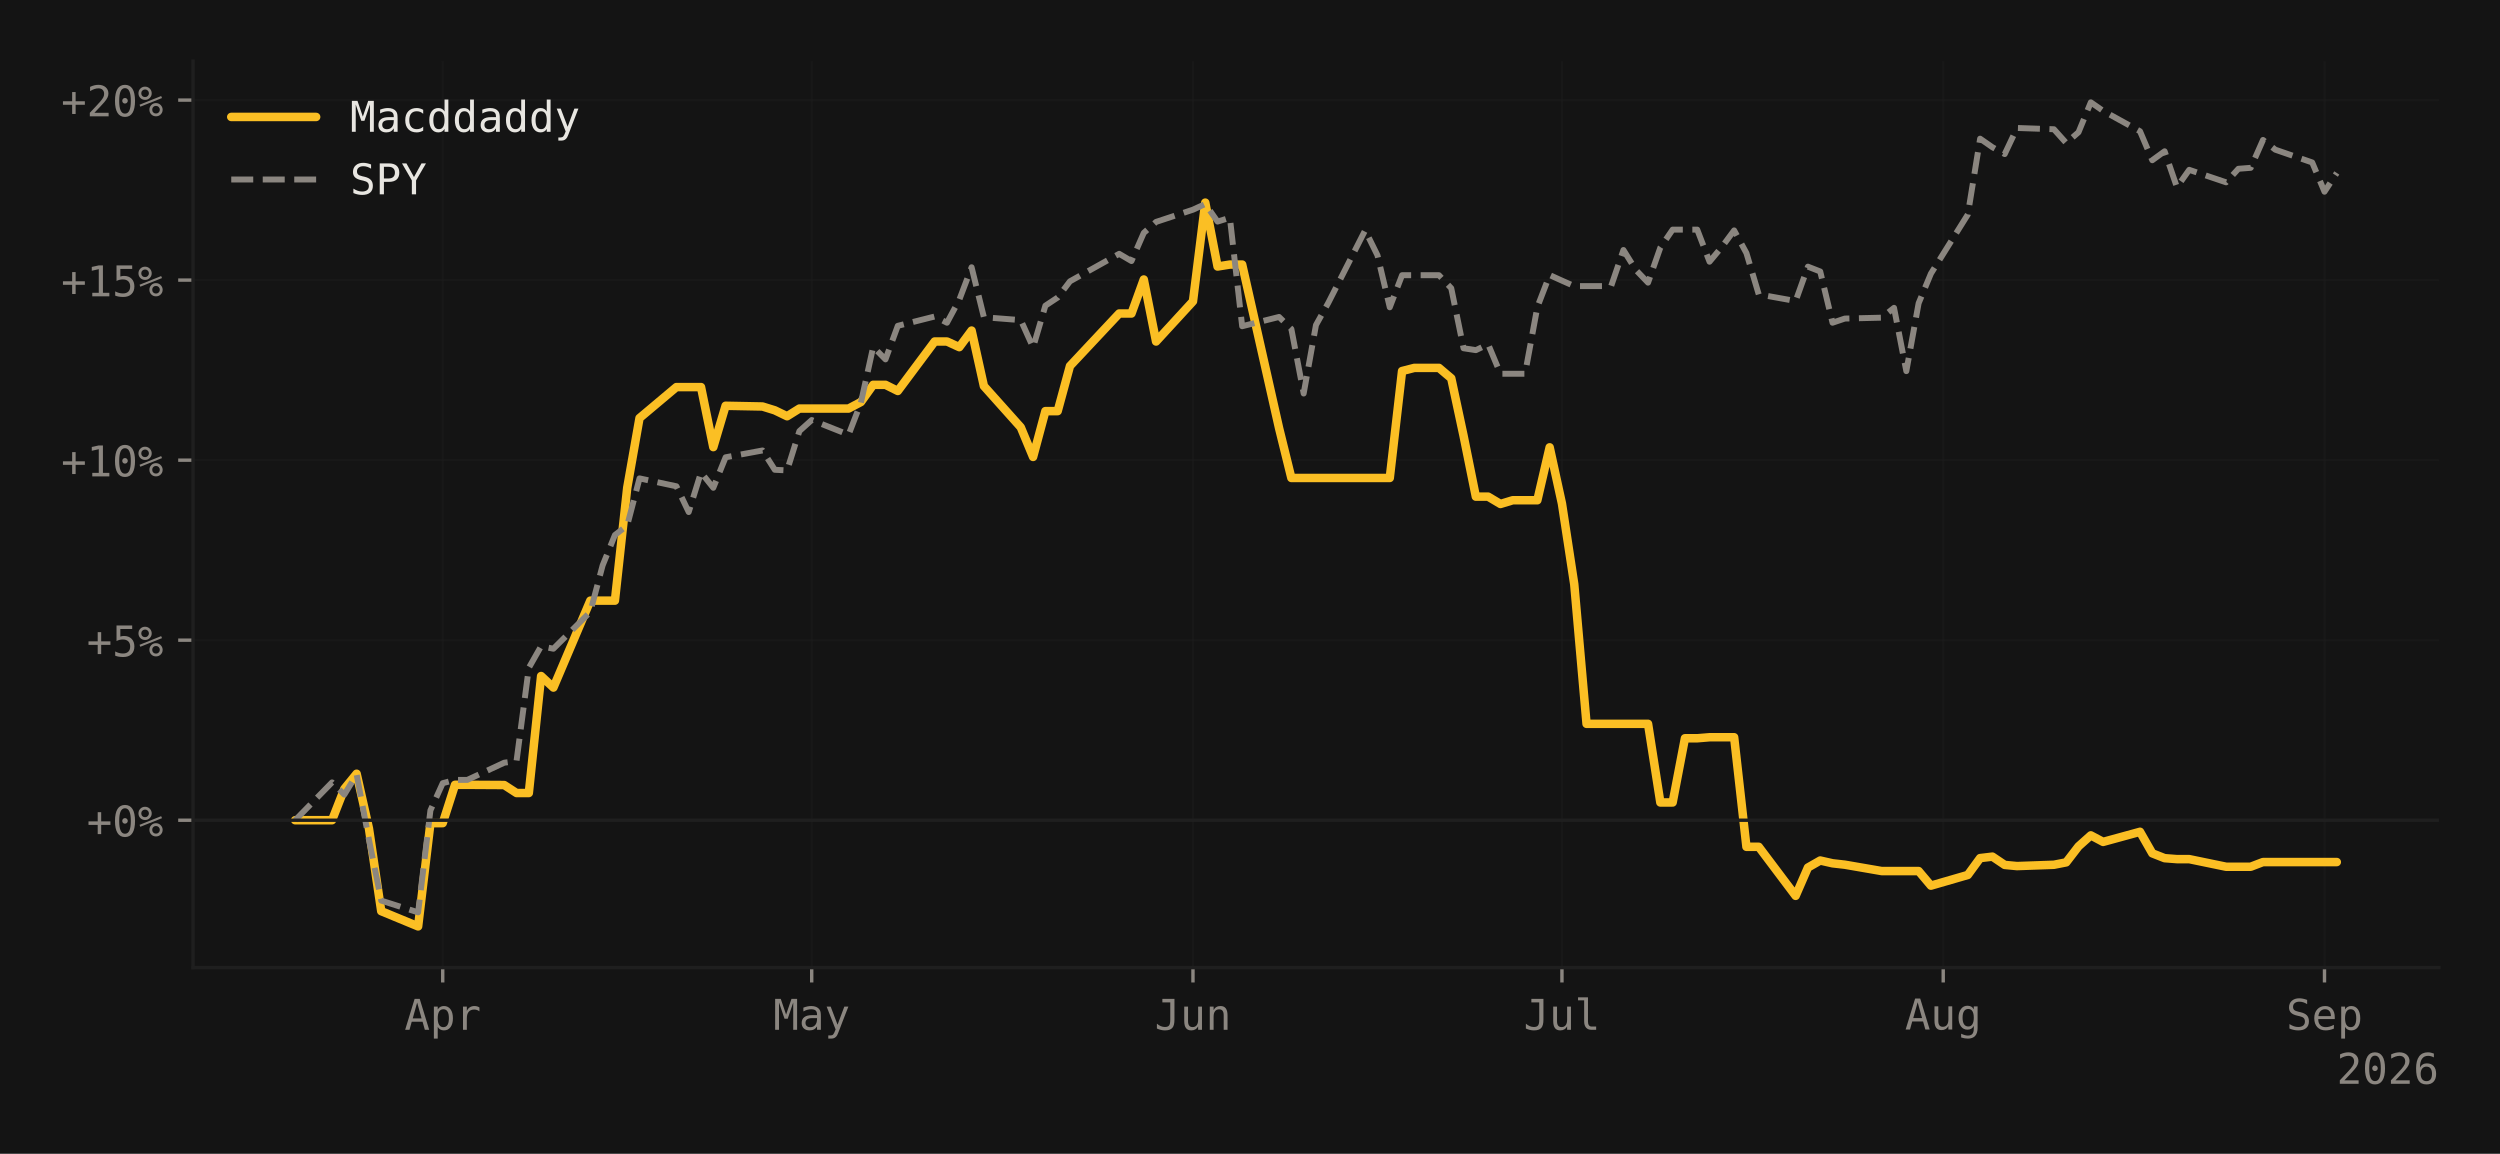
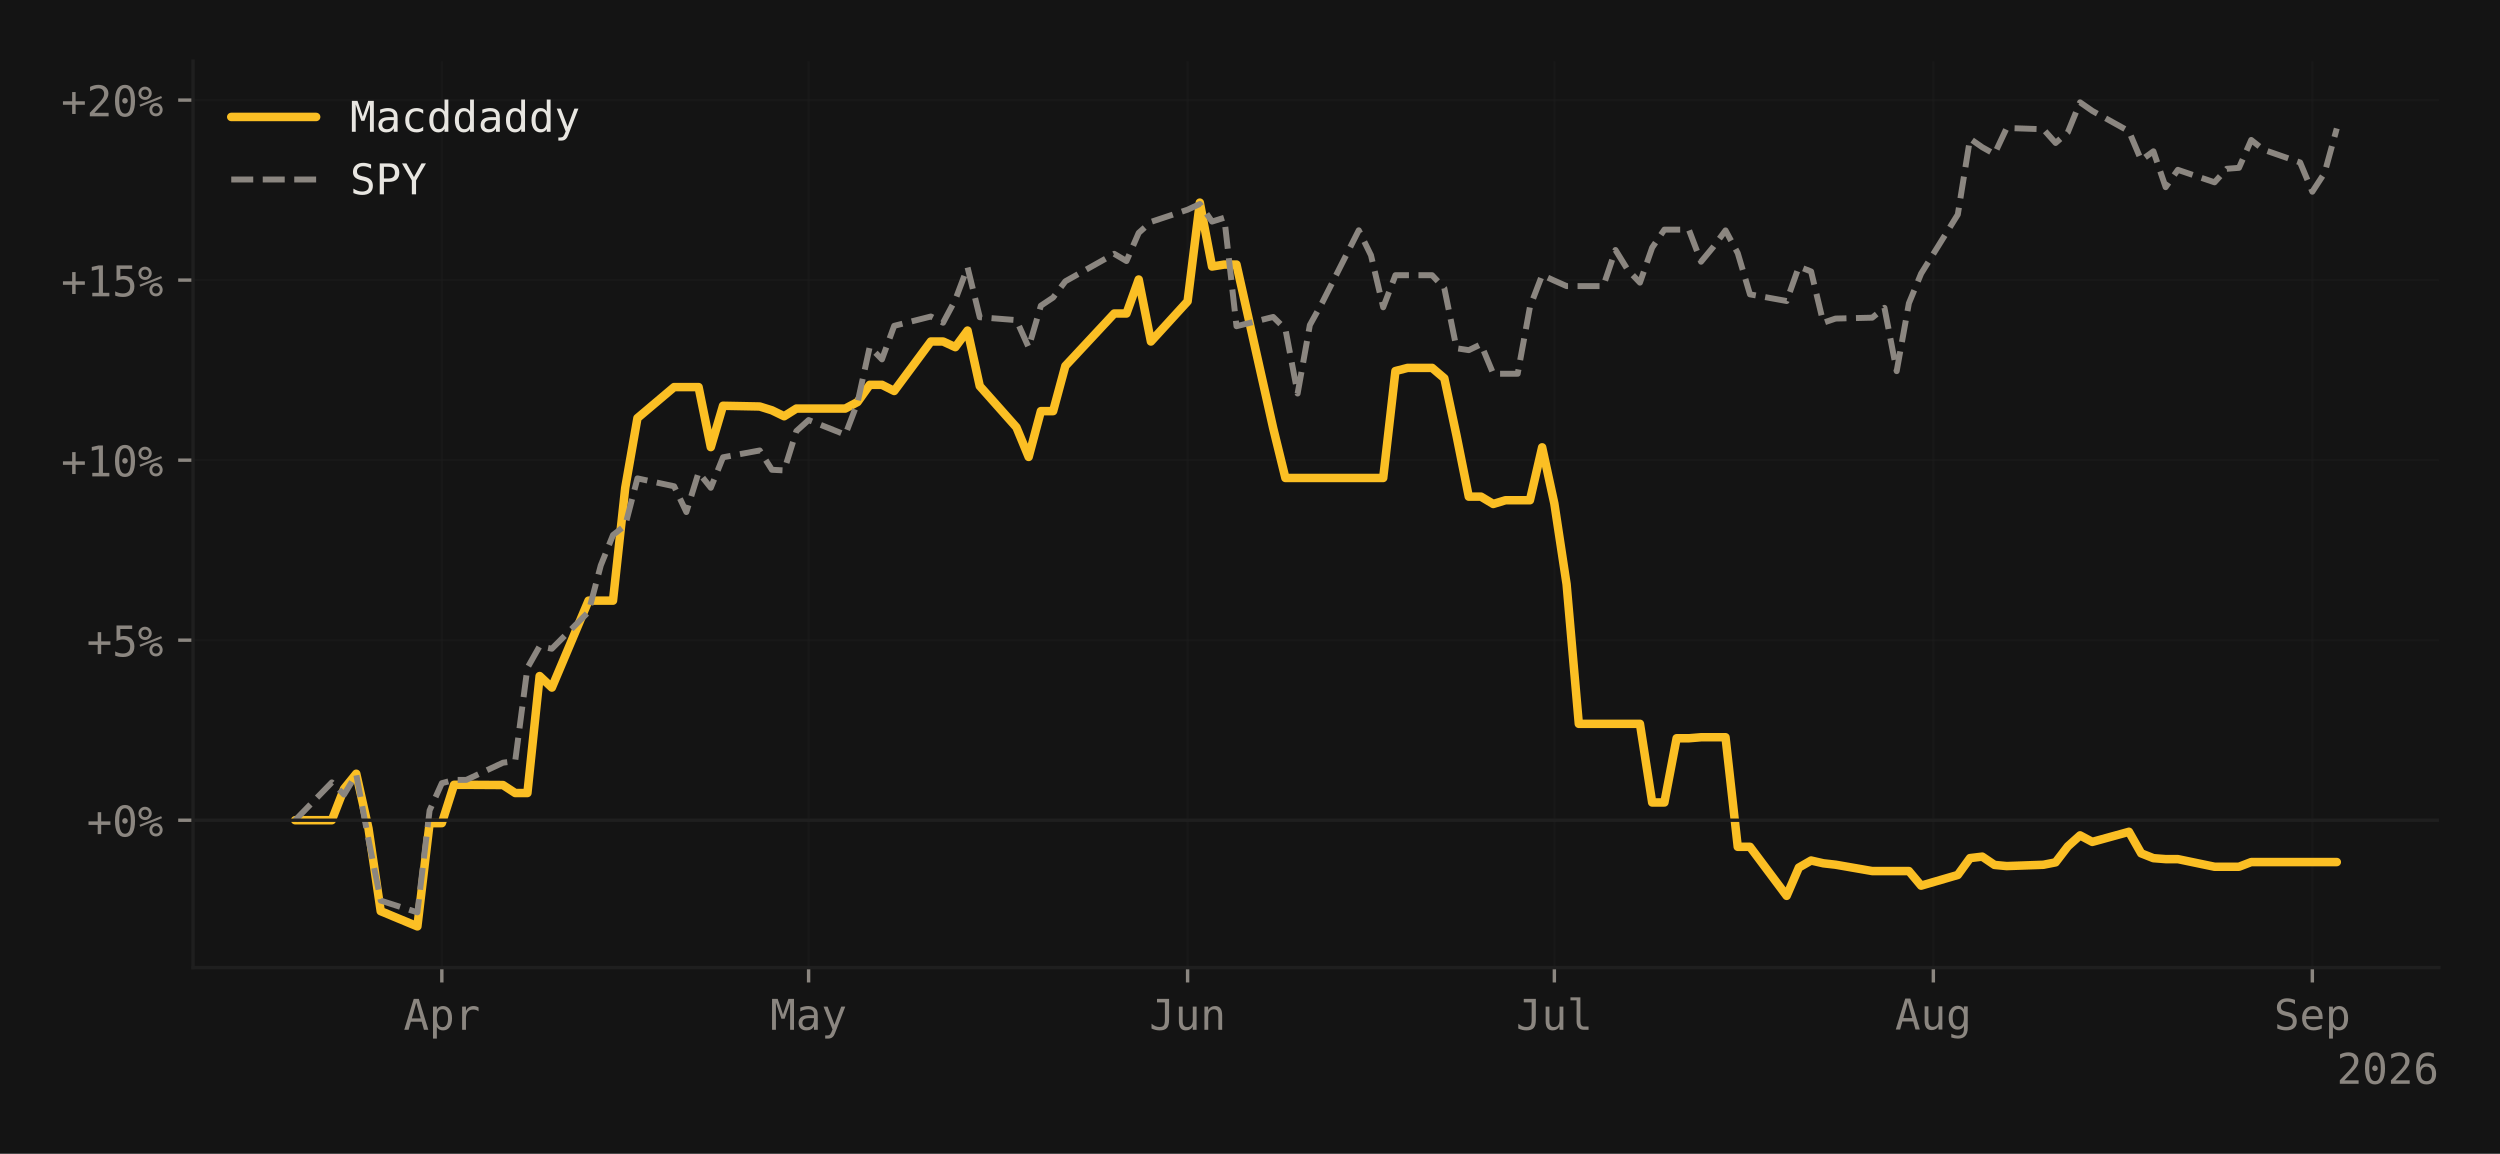
<svg xmlns="http://www.w3.org/2000/svg" xmlns:xlink="http://www.w3.org/1999/xlink" width="588.99pt" height="271.826pt" viewBox="0 0 588.99 271.826" version="1.1">
  <defs>
    <style type="text/css">*{stroke-linejoin: round; stroke-linecap: butt}</style>
  </defs>
  <g id="figure_1">
    <g id="patch_1">
      <path d="M 0 271.826  L 588.99 271.826  L 588.99 0  L 0 0  z " style="fill: #141414" />
    </g>
    <g id="axes_1">
      <g id="patch_2">
        <path d="M 45.481 227.964  L 574.59 227.964  L 574.59 14.4  L 45.481 14.4  z " style="fill: #141414" />
      </g>
      <g id="matplotlib.axis_1">
        <g id="xtick_1">
          <g id="line2d_1">
-             <path d="M 104.303 227.964  L 104.303 14.4  " clip-path="url(#p9e04d0c89b)" style="fill: none; stroke: #1f1f1f; stroke-opacity: 0.4; stroke-width: 0.5; stroke-linecap: square" />
+             <path d="M 104.095 227.964  L 104.095 14.4  " clip-path="url(#p39f7944056)" style="fill: none; stroke: #1f1f1f; stroke-opacity: 0.4; stroke-width: 0.5; stroke-linecap: square" />
          </g>
          <g id="line2d_2">
            <defs>
-               <path id="m117d9e6d98" d="M 0 0  L 0 3.5  " style="stroke: #8b8680; stroke-width: 0.8" />
-             </defs>
-             <g>
-               <use xlink:href="#m117d9e6d98" x="104.303" y="227.964" style="fill: #8b8680; stroke: #8b8680; stroke-width: 0.8" />
+               <path id="m84a368775e" d="M 0 0  L 0 3.5  " style="stroke: #8b8680; stroke-width: 0.8" />
+             </defs>
+             <g>
+               <use xlink:href="#m84a368775e" x="104.095" y="227.964" style="fill: #8b8680; stroke: #8b8680; stroke-width: 0.8" />
            </g>
          </g>
          <g id="text_1">
-             <g style="fill: #8b8680" transform="translate(95.27288 242.6152) scale(0.1 -0.1)">
+             <g style="fill: #8b8680" transform="translate(95.06466 242.6152) scale(0.1 -0.1)">
              <defs>
                <path id="DejaVuSansMono-41" d="M 1925 4109  L 1259 1722  L 2591 1722  L 1925 4109  z M 1544 4666  L 2309 4666  L 3738 0  L 3084 0  L 2741 1216  L 1106 1216  L 769 0  L 116 0  L 1544 4666  z " transform="scale(0.015625)" />
                <path id="DejaVuSansMono-70" d="M 1172 441  L 1172 -1331  L 594 -1331  L 594 3500  L 1172 3500  L 1172 3053  Q 1316 3313 1555 3448  Q 1794 3584 2106 3584  Q 2741 3584 3102 3093  Q 3463 2603 3463 1734  Q 3463 881 3100 395  Q 2738 -91 2106 -91  Q 1788 -91 1548 45  Q 1309 181 1172 441  z M 2859 1747  Q 2859 2416 2648 2756  Q 2438 3097 2022 3097  Q 1603 3097 1387 2755  Q 1172 2413 1172 1747  Q 1172 1084 1387 740  Q 1603 397 2022 397  Q 2438 397 2648 737  Q 2859 1078 2859 1747  z " transform="scale(0.015625)" />
                <path id="DejaVuSansMono-72" d="M 3609 2778  Q 3425 2922 3234 2987  Q 3044 3053 2816 3053  Q 2278 3053 1993 2715  Q 1709 2378 1709 1741  L 1709 0  L 1131 0  L 1131 3500  L 1709 3500  L 1709 2816  Q 1853 3188 2151 3386  Q 2450 3584 2859 3584  Q 3072 3584 3256 3531  Q 3441 3478 3609 3366  L 3609 2778  z " transform="scale(0.015625)" />
              </defs>
              <use xlink:href="#DejaVuSansMono-41" />
              <use xlink:href="#DejaVuSansMono-70" transform="translate(60.20508 0)" />
              <use xlink:href="#DejaVuSansMono-72" transform="translate(120.4102 0)" />
            </g>
          </g>
        </g>
        <g id="xtick_2">
          <g id="line2d_3">
-             <path d="M 191.233 227.964  L 191.233 14.4  " clip-path="url(#p9e04d0c89b)" style="fill: none; stroke: #1f1f1f; stroke-opacity: 0.4; stroke-width: 0.5; stroke-linecap: square" />
+             <path d="M 190.504 227.964  L 190.504 14.4  " clip-path="url(#p39f7944056)" style="fill: none; stroke: #1f1f1f; stroke-opacity: 0.4; stroke-width: 0.5; stroke-linecap: square" />
          </g>
          <g id="line2d_4">
            <g>
-               <use xlink:href="#m117d9e6d98" x="191.233" y="227.964" style="fill: #8b8680; stroke: #8b8680; stroke-width: 0.8" />
+               <use xlink:href="#m84a368775e" x="190.504" y="227.964" style="fill: #8b8680; stroke: #8b8680; stroke-width: 0.8" />
            </g>
          </g>
          <g id="text_2">
-             <g style="fill: #8b8680" transform="translate(182.2021 242.6152) scale(0.1 -0.1)">
+             <g style="fill: #8b8680" transform="translate(181.4733 242.6152) scale(0.1 -0.1)">
              <defs>
                <path id="DejaVuSansMono-4d" d="M 269 4666  L 1113 4666  L 1919 2291  L 2731 4666  L 3578 4666  L 3578 0  L 2994 0  L 2994 4122  L 2163 1663  L 1684 1663  L 850 4122  L 850 0  L 269 0  L 269 4666  z " transform="scale(0.015625)" />
                <path id="DejaVuSansMono-61" d="M 2194 1759  L 2003 1759  Q 1500 1759 1245 1582  Q 991 1406 991 1056  Q 991 741 1181 566  Q 1372 391 1709 391  Q 2184 391 2456 720  Q 2728 1050 2731 1631  L 2731 1759  L 2194 1759  z M 3309 1997  L 3309 0  L 2731 0  L 2731 519  Q 2547 206 2267 57  Q 1988 -91 1588 -91  Q 1053 -91 734 211  Q 416 513 416 1019  Q 416 1603 808 1906  Q 1200 2209 1959 2209  L 2731 2209  L 2731 2300  Q 2728 2719 2518 2908  Q 2309 3097 1850 3097  Q 1556 3097 1256 3012  Q 956 2928 672 2766  L 672 3341  Q 991 3463 1283 3523  Q 1575 3584 1850 3584  Q 2284 3584 2592 3456  Q 2900 3328 3091 3072  Q 3209 2916 3259 2686  Q 3309 2456 3309 1997  z " transform="scale(0.015625)" />
                <path id="DejaVuSansMono-79" d="M 2681 1125  Q 2538 759 2316 163  Q 2006 -663 1900 -844  Q 1756 -1088 1540 -1209  Q 1325 -1331 1038 -1331  L 575 -1331  L 575 -850  L 916 -850  Q 1169 -850 1312 -703  Q 1456 -556 1678 56  L 325 3500  L 934 3500  L 1972 763  L 2994 3500  L 3603 3500  L 2681 1125  z " transform="scale(0.015625)" />
              </defs>
              <use xlink:href="#DejaVuSansMono-4d" />
              <use xlink:href="#DejaVuSansMono-61" transform="translate(60.20508 0)" />
              <use xlink:href="#DejaVuSansMono-79" transform="translate(120.4102 0)" />
            </g>
          </g>
        </g>
        <g id="xtick_3">
          <g id="line2d_5">
-             <path d="M 281.059 227.964  L 281.059 14.4  " clip-path="url(#p9e04d0c89b)" style="fill: none; stroke: #1f1f1f; stroke-opacity: 0.4; stroke-width: 0.5; stroke-linecap: square" />
+             <path d="M 279.793 227.964  L 279.793 14.4  " clip-path="url(#p39f7944056)" style="fill: none; stroke: #1f1f1f; stroke-opacity: 0.4; stroke-width: 0.5; stroke-linecap: square" />
          </g>
          <g id="line2d_6">
            <g>
-               <use xlink:href="#m117d9e6d98" x="281.059" y="227.964" style="fill: #8b8680; stroke: #8b8680; stroke-width: 0.8" />
+               <use xlink:href="#m84a368775e" x="279.793" y="227.964" style="fill: #8b8680; stroke: #8b8680; stroke-width: 0.8" />
            </g>
          </g>
          <g id="text_3">
-             <g style="fill: #8b8680" transform="translate(272.0289 242.6152) scale(0.1 -0.1)">
+             <g style="fill: #8b8680" transform="translate(270.7623 242.6152) scale(0.1 -0.1)">
              <defs>
                <path id="DejaVuSansMono-4a" d="M 341 191  L 341 928  Q 625 675 928 548  Q 1231 422 1556 422  Q 2003 422 2179 655  Q 2356 888 2356 1522  L 2356 4134  L 1166 4134  L 1166 4666  L 2988 4666  L 2988 1522  Q 2988 641 2658 275  Q 2328 -91 1556 -91  Q 1256 -91 959 -22  Q 663 47 341 191  z " transform="scale(0.015625)" />
                <path id="DejaVuSansMono-75" d="M 609 1325  L 609 3494  L 1184 3494  L 1184 1325  Q 1184 853 1351 631  Q 1519 409 1869 409  Q 2275 409 2490 695  Q 2706 981 2706 1516  L 2706 3494  L 3284 3494  L 3284 0  L 2706 0  L 2706 525  Q 2553 222 2289 65  Q 2025 -91 1672 -91  Q 1134 -91 871 261  Q 609 613 609 1325  z " transform="scale(0.015625)" />
                <path id="DejaVuSansMono-6e" d="M 3284 2169  L 3284 0  L 2706 0  L 2706 2169  Q 2706 2641 2540 2862  Q 2375 3084 2022 3084  Q 1619 3084 1401 2798  Q 1184 2513 1184 1978  L 1184 0  L 609 0  L 609 3500  L 1184 3500  L 1184 2975  Q 1338 3275 1600 3429  Q 1863 3584 2222 3584  Q 2756 3584 3020 3232  Q 3284 2881 3284 2169  z " transform="scale(0.015625)" />
              </defs>
              <use xlink:href="#DejaVuSansMono-4a" />
              <use xlink:href="#DejaVuSansMono-75" transform="translate(60.20508 0)" />
              <use xlink:href="#DejaVuSansMono-6e" transform="translate(120.4102 0)" />
            </g>
          </g>
        </g>
        <g id="xtick_4">
          <g id="line2d_7">
-             <path d="M 367.989 227.964  L 367.989 14.4  " clip-path="url(#p9e04d0c89b)" style="fill: none; stroke: #1f1f1f; stroke-opacity: 0.4; stroke-width: 0.5; stroke-linecap: square" />
+             <path d="M 366.201 227.964  L 366.201 14.4  " clip-path="url(#p39f7944056)" style="fill: none; stroke: #1f1f1f; stroke-opacity: 0.4; stroke-width: 0.5; stroke-linecap: square" />
          </g>
          <g id="line2d_8">
            <g>
-               <use xlink:href="#m117d9e6d98" x="367.989" y="227.964" style="fill: #8b8680; stroke: #8b8680; stroke-width: 0.8" />
+               <use xlink:href="#m84a368775e" x="366.201" y="227.964" style="fill: #8b8680; stroke: #8b8680; stroke-width: 0.8" />
            </g>
          </g>
          <g id="text_4">
-             <g style="fill: #8b8680" transform="translate(358.9581 242.6152) scale(0.1 -0.1)">
+             <g style="fill: #8b8680" transform="translate(357.171 242.6152) scale(0.1 -0.1)">
              <defs>
                <path id="DejaVuSansMono-6c" d="M 1997 1269  Q 1997 881 2139 684  Q 2281 488 2559 488  L 3231 488  L 3231 0  L 2503 0  Q 1988 0 1705 331  Q 1422 663 1422 1269  L 1422 4447  L 500 4447  L 500 4897  L 1997 4897  L 1997 1269  z " transform="scale(0.015625)" />
              </defs>
              <use xlink:href="#DejaVuSansMono-4a" />
              <use xlink:href="#DejaVuSansMono-75" transform="translate(60.20508 0)" />
              <use xlink:href="#DejaVuSansMono-6c" transform="translate(120.4102 0)" />
            </g>
          </g>
        </g>
        <g id="xtick_5">
          <g id="line2d_9">
-             <path d="M 457.815 227.964  L 457.815 14.4  " clip-path="url(#p9e04d0c89b)" style="fill: none; stroke: #1f1f1f; stroke-opacity: 0.4; stroke-width: 0.5; stroke-linecap: square" />
+             <path d="M 455.49 227.964  L 455.49 14.4  " clip-path="url(#p39f7944056)" style="fill: none; stroke: #1f1f1f; stroke-opacity: 0.4; stroke-width: 0.5; stroke-linecap: square" />
          </g>
          <g id="line2d_10">
            <g>
-               <use xlink:href="#m117d9e6d98" x="457.815" y="227.964" style="fill: #8b8680; stroke: #8b8680; stroke-width: 0.8" />
+               <use xlink:href="#m84a368775e" x="455.49" y="227.964" style="fill: #8b8680; stroke: #8b8680; stroke-width: 0.8" />
            </g>
          </g>
          <g id="text_5">
-             <g style="fill: #8b8680" transform="translate(448.785 242.5464) scale(0.1 -0.1)">
+             <g style="fill: #8b8680" transform="translate(446.4599 242.5464) scale(0.1 -0.1)">
              <defs>
                <path id="DejaVuSansMono-67" d="M 2681 1778  Q 2681 2425 2470 2761  Q 2259 3097 1856 3097  Q 1434 3097 1212 2761  Q 991 2425 991 1778  Q 991 1131 1214 792  Q 1438 453 1863 453  Q 2259 453 2470 793  Q 2681 1134 2681 1778  z M 3256 225  Q 3256 -563 2884 -969  Q 2513 -1375 1791 -1375  Q 1553 -1375 1293 -1331  Q 1034 -1288 775 -1203  L 775 -634  Q 1081 -778 1331 -847  Q 1581 -916 1791 -916  Q 2256 -916 2468 -662  Q 2681 -409 2681 141  L 2681 166  L 2681 556  Q 2544 263 2306 119  Q 2069 -25 1728 -25  Q 1116 -25 750 465  Q 384 956 384 1778  Q 384 2603 750 3093  Q 1116 3584 1728 3584  Q 2066 3584 2300 3450  Q 2534 3316 2681 3034  L 2681 3488  L 3256 3488  L 3256 225  z " transform="scale(0.015625)" />
              </defs>
              <use xlink:href="#DejaVuSansMono-41" />
              <use xlink:href="#DejaVuSansMono-75" transform="translate(60.20508 0)" />
              <use xlink:href="#DejaVuSansMono-67" transform="translate(120.4102 0)" />
            </g>
          </g>
        </g>
        <g id="xtick_6">
          <g id="line2d_11">
-             <path d="M 547.642 227.964  L 547.642 14.4  " clip-path="url(#p9e04d0c89b)" style="fill: none; stroke: #1f1f1f; stroke-opacity: 0.4; stroke-width: 0.5; stroke-linecap: square" />
+             <path d="M 544.779 227.964  L 544.779 14.4  " clip-path="url(#p39f7944056)" style="fill: none; stroke: #1f1f1f; stroke-opacity: 0.4; stroke-width: 0.5; stroke-linecap: square" />
          </g>
          <g id="line2d_12">
            <g>
-               <use xlink:href="#m117d9e6d98" x="547.642" y="227.964" style="fill: #8b8680; stroke: #8b8680; stroke-width: 0.8" />
+               <use xlink:href="#m84a368775e" x="544.779" y="227.964" style="fill: #8b8680; stroke: #8b8680; stroke-width: 0.8" />
            </g>
          </g>
          <g id="text_6">
-             <g style="fill: #8b8680" transform="translate(538.6118 242.6152) scale(0.1 -0.1)">
+             <g style="fill: #8b8680" transform="translate(535.7489 242.6152) scale(0.1 -0.1)">
              <defs>
                <path id="DejaVuSansMono-53" d="M 3163 4506  L 3163 3866  Q 2875 4050 2586 4144  Q 2297 4238 2003 4238  Q 1556 4238 1297 4030  Q 1038 3822 1038 3469  Q 1038 3159 1208 2996  Q 1378 2834 1844 2725  L 2175 2650  Q 2831 2497 3131 2169  Q 3431 1841 3431 1275  Q 3431 609 3018 259  Q 2606 -91 1819 -91  Q 1491 -91 1159 -20  Q 828 50 494 191  L 494 863  Q 853 634 1173 528  Q 1494 422 1819 422  Q 2297 422 2562 636  Q 2828 850 2828 1234  Q 2828 1584 2645 1768  Q 2463 1953 2009 2053  L 1672 2131  Q 1022 2278 728 2575  Q 434 2872 434 3372  Q 434 3997 854 4373  Q 1275 4750 1972 4750  Q 2241 4750 2537 4689  Q 2834 4628 3163 4506  z " transform="scale(0.015625)" />
                <path id="DejaVuSansMono-65" d="M 3475 1894  L 3475 1613  L 984 1613  L 984 1594  Q 984 1022 1282 709  Q 1581 397 2125 397  Q 2400 397 2700 484  Q 3000 572 3341 750  L 3341 178  Q 3013 44 2708 -23  Q 2403 -91 2119 -91  Q 1303 -91 843 398  Q 384 888 384 1747  Q 384 2584 834 3084  Q 1284 3584 2034 3584  Q 2703 3584 3089 3131  Q 3475 2678 3475 1894  z M 2900 2063  Q 2888 2569 2661 2833  Q 2434 3097 2009 3097  Q 1594 3097 1325 2822  Q 1056 2547 1006 2059  L 2900 2063  z " transform="scale(0.015625)" />
              </defs>
              <use xlink:href="#DejaVuSansMono-53" />
              <use xlink:href="#DejaVuSansMono-65" transform="translate(60.20508 0)" />
              <use xlink:href="#DejaVuSansMono-70" transform="translate(120.4102 0)" />
            </g>
          </g>
        </g>
        <g id="text_7">
          <g style="fill: #8b8680" transform="translate(550.5091 255.3464) scale(0.1 -0.1)">
            <defs>
              <path id="DejaVuSansMono-32" d="M 1166 531  L 3309 531  L 3309 0  L 475 0  L 475 531  Q 1059 1147 1496 1619  Q 1934 2091 2100 2284  Q 2413 2666 2522 2902  Q 2631 3138 2631 3384  Q 2631 3775 2401 3997  Q 2172 4219 1772 4219  Q 1488 4219 1175 4116  Q 863 4013 513 3803  L 513 4441  Q 834 4594 1145 4672  Q 1456 4750 1759 4750  Q 2444 4750 2861 4386  Q 3278 4022 3278 3431  Q 3278 3131 3139 2831  Q 3000 2531 2688 2169  Q 2513 1966 2180 1606  Q 1847 1247 1166 531  z " transform="scale(0.015625)" />
              <path id="DejaVuSansMono-30" d="M 1509 2344  Q 1509 2516 1629 2641  Q 1750 2766 1919 2766  Q 2094 2766 2219 2641  Q 2344 2516 2344 2344  Q 2344 2169 2220 2047  Q 2097 1925 1919 1925  Q 1744 1925 1626 2044  Q 1509 2163 1509 2344  z M 1925 4250  Q 1484 4250 1267 3775  Q 1050 3300 1050 2328  Q 1050 1359 1267 884  Q 1484 409 1925 409  Q 2369 409 2586 884  Q 2803 1359 2803 2328  Q 2803 3300 2586 3775  Q 2369 4250 1925 4250  z M 1925 4750  Q 2672 4750 3055 4137  Q 3438 3525 3438 2328  Q 3438 1134 3055 521  Q 2672 -91 1925 -91  Q 1178 -91 797 521  Q 416 1134 416 2328  Q 416 3525 797 4137  Q 1178 4750 1925 4750  z " transform="scale(0.015625)" />
              <path id="DejaVuSansMono-36" d="M 3097 4563  L 3097 3981  Q 2900 4097 2678 4158  Q 2456 4219 2216 4219  Q 1616 4219 1306 3767  Q 997 3316 997 2438  Q 1147 2750 1412 2917  Q 1678 3084 2022 3084  Q 2697 3084 3067 2670  Q 3438 2256 3438 1497  Q 3438 741 3056 325  Q 2675 -91 1984 -91  Q 1172 -91 794 492  Q 416 1075 416 2328  Q 416 3509 870 4129  Q 1325 4750 2188 4750  Q 2419 4750 2650 4701  Q 2881 4653 3097 4563  z M 1972 2591  Q 1569 2591 1337 2300  Q 1106 2009 1106 1497  Q 1106 984 1337 693  Q 1569 403 1972 403  Q 2391 403 2603 679  Q 2816 956 2816 1497  Q 2816 2041 2603 2316  Q 2391 2591 1972 2591  z " transform="scale(0.015625)" />
            </defs>
            <use xlink:href="#DejaVuSansMono-32" />
            <use xlink:href="#DejaVuSansMono-30" transform="translate(60.20508 0)" />
            <use xlink:href="#DejaVuSansMono-32" transform="translate(120.4102 0)" />
            <use xlink:href="#DejaVuSansMono-36" transform="translate(180.6152 0)" />
          </g>
        </g>
      </g>
      <g id="matplotlib.axis_2">
        <g id="ytick_1">
          <g id="line2d_13">
-             <path d="M 45.481 193.238  L 574.59 193.238  " clip-path="url(#p9e04d0c89b)" style="fill: none; stroke: #1f1f1f; stroke-opacity: 0.4; stroke-width: 0.5; stroke-linecap: square" />
+             <path d="M 45.481 193.238  L 574.59 193.238  " clip-path="url(#p39f7944056)" style="fill: none; stroke: #1f1f1f; stroke-opacity: 0.4; stroke-width: 0.5; stroke-linecap: square" />
          </g>
          <g id="line2d_14">
            <defs>
-               <path id="m29048a8d8c" d="M 0 0  L -3.5 0  " style="stroke: #8b8680; stroke-width: 0.8" />
-             </defs>
-             <g>
-               <use xlink:href="#m29048a8d8c" x="45.481" y="193.238" style="fill: #8b8680; stroke: #8b8680; stroke-width: 0.8" />
+               <path id="m8fd26f3253" d="M 0 0  L -3.5 0  " style="stroke: #8b8680; stroke-width: 0.8" />
+             </defs>
+             <g>
+               <use xlink:href="#m8fd26f3253" x="45.481" y="193.238" style="fill: #8b8680; stroke: #8b8680; stroke-width: 0.8" />
            </g>
          </g>
          <g id="text_8">
            <g style="fill: #8b8680" transform="translate(20.42031 197.0636) scale(0.1 -0.1)">
              <defs>
                <path id="DejaVuSansMono-2b" d="M 2188 3659  L 2188 2272  L 3578 2272  L 3578 1741  L 2188 1741  L 2188 353  L 1663 353  L 1663 1741  L 275 1741  L 275 2272  L 1663 2272  L 1663 3659  L 2188 3659  z " transform="scale(0.015625)" />
                <path id="DejaVuSansMono-25" d="M 2175 997  Q 2175 753 2339 587  Q 2503 422 2747 422  Q 2988 422 3155 589  Q 3322 756 3322 997  Q 3322 1238 3153 1406  Q 2984 1575 2747 1575  Q 2503 1575 2339 1409  Q 2175 1244 2175 997  z M 1753 997  Q 1753 1419 2040 1708  Q 2328 1997 2747 1997  Q 2947 1997 3126 1922  Q 3306 1847 3450 1703  Q 3594 1556 3672 1375  Q 3750 1194 3750 997  Q 3750 581 3459 290  Q 3169 0 2747 0  Q 2322 0 2037 286  Q 1753 572 1753 997  z M 378 1453  L 269 1753  L 3525 3059  L 3653 2759  L 378 1453  z M 525 3475  Q 525 3228 689 3064  Q 853 2900 1100 2900  Q 1341 2900 1509 3067  Q 1678 3234 1678 3475  Q 1678 3716 1509 3883  Q 1341 4050 1100 4050  Q 859 4050 692 3884  Q 525 3719 525 3475  z M 103 3475  Q 103 3897 390 4186  Q 678 4475 1100 4475  Q 1300 4475 1483 4400  Q 1666 4325 1806 4184  Q 1947 4044 2023 3861  Q 2100 3678 2100 3475  Q 2100 3056 1809 2767  Q 1519 2478 1100 2478  Q 678 2478 390 2765  Q 103 3053 103 3475  z " transform="scale(0.015625)" />
              </defs>
              <use xlink:href="#DejaVuSansMono-2b" />
              <use xlink:href="#DejaVuSansMono-30" transform="translate(60.20508 0)" />
              <use xlink:href="#DejaVuSansMono-25" transform="translate(120.4102 0)" />
            </g>
          </g>
        </g>
        <g id="ytick_2">
          <g id="line2d_15">
-             <path d="M 45.481 150.823  L 574.59 150.823  " clip-path="url(#p9e04d0c89b)" style="fill: none; stroke: #1f1f1f; stroke-opacity: 0.4; stroke-width: 0.5; stroke-linecap: square" />
+             <path d="M 45.481 150.823  L 574.59 150.823  " clip-path="url(#p39f7944056)" style="fill: none; stroke: #1f1f1f; stroke-opacity: 0.4; stroke-width: 0.5; stroke-linecap: square" />
          </g>
          <g id="line2d_16">
            <g>
-               <use xlink:href="#m29048a8d8c" x="45.481" y="150.823" style="fill: #8b8680; stroke: #8b8680; stroke-width: 0.8" />
+               <use xlink:href="#m8fd26f3253" x="45.481" y="150.823" style="fill: #8b8680; stroke: #8b8680; stroke-width: 0.8" />
            </g>
          </g>
          <g id="text_9">
            <g style="fill: #8b8680" transform="translate(20.42031 154.6489) scale(0.1 -0.1)">
              <defs>
                <path id="DejaVuSansMono-35" d="M 647 4666  L 3009 4666  L 3009 4134  L 1222 4134  L 1222 2988  Q 1356 3038 1492 3061  Q 1628 3084 1766 3084  Q 2491 3084 2916 2656  Q 3341 2228 3341 1497  Q 3341 759 2895 334  Q 2450 -91 1678 -91  Q 1306 -91 998 -41  Q 691 9 447 109  L 447 750  Q 734 594 1025 517  Q 1316 441 1619 441  Q 2141 441 2423 716  Q 2706 991 2706 1497  Q 2706 1997 2414 2275  Q 2122 2553 1600 2553  Q 1347 2553 1106 2495  Q 866 2438 647 2322  L 647 4666  z " transform="scale(0.015625)" />
              </defs>
              <use xlink:href="#DejaVuSansMono-2b" />
              <use xlink:href="#DejaVuSansMono-35" transform="translate(60.20508 0)" />
              <use xlink:href="#DejaVuSansMono-25" transform="translate(120.4102 0)" />
            </g>
          </g>
        </g>
        <g id="ytick_3">
          <g id="line2d_17">
-             <path d="M 45.481 108.408  L 574.59 108.408  " clip-path="url(#p9e04d0c89b)" style="fill: none; stroke: #1f1f1f; stroke-opacity: 0.4; stroke-width: 0.5; stroke-linecap: square" />
+             <path d="M 45.481 108.408  L 574.59 108.408  " clip-path="url(#p39f7944056)" style="fill: none; stroke: #1f1f1f; stroke-opacity: 0.4; stroke-width: 0.5; stroke-linecap: square" />
          </g>
          <g id="line2d_18">
            <g>
-               <use xlink:href="#m29048a8d8c" x="45.481" y="108.408" style="fill: #8b8680; stroke: #8b8680; stroke-width: 0.8" />
+               <use xlink:href="#m8fd26f3253" x="45.481" y="108.408" style="fill: #8b8680; stroke: #8b8680; stroke-width: 0.8" />
            </g>
          </g>
          <g id="text_10">
            <g style="fill: #8b8680" transform="translate(14.4 112.2342) scale(0.1 -0.1)">
              <defs>
                <path id="DejaVuSansMono-31" d="M 844 531  L 1825 531  L 1825 4097  L 769 3859  L 769 4434  L 1819 4666  L 2450 4666  L 2450 531  L 3419 531  L 3419 0  L 844 0  L 844 531  z " transform="scale(0.015625)" />
              </defs>
              <use xlink:href="#DejaVuSansMono-2b" />
              <use xlink:href="#DejaVuSansMono-31" transform="translate(60.20508 0)" />
              <use xlink:href="#DejaVuSansMono-30" transform="translate(120.4102 0)" />
              <use xlink:href="#DejaVuSansMono-25" transform="translate(180.6152 0)" />
            </g>
          </g>
        </g>
        <g id="ytick_4">
          <g id="line2d_19">
-             <path d="M 45.481 65.994  L 574.59 65.994  " clip-path="url(#p9e04d0c89b)" style="fill: none; stroke: #1f1f1f; stroke-opacity: 0.4; stroke-width: 0.5; stroke-linecap: square" />
+             <path d="M 45.481 65.994  L 574.59 65.994  " clip-path="url(#p39f7944056)" style="fill: none; stroke: #1f1f1f; stroke-opacity: 0.4; stroke-width: 0.5; stroke-linecap: square" />
          </g>
          <g id="line2d_20">
            <g>
-               <use xlink:href="#m29048a8d8c" x="45.481" y="65.994" style="fill: #8b8680; stroke: #8b8680; stroke-width: 0.8" />
+               <use xlink:href="#m8fd26f3253" x="45.481" y="65.994" style="fill: #8b8680; stroke: #8b8680; stroke-width: 0.8" />
            </g>
          </g>
          <g id="text_11">
            <g style="fill: #8b8680" transform="translate(14.4 69.81951) scale(0.1 -0.1)">
              <use xlink:href="#DejaVuSansMono-2b" />
              <use xlink:href="#DejaVuSansMono-31" transform="translate(60.20508 0)" />
              <use xlink:href="#DejaVuSansMono-35" transform="translate(120.4102 0)" />
              <use xlink:href="#DejaVuSansMono-25" transform="translate(180.6152 0)" />
            </g>
          </g>
        </g>
        <g id="ytick_5">
          <g id="line2d_21">
-             <path d="M 45.481 23.579  L 574.59 23.579  " clip-path="url(#p9e04d0c89b)" style="fill: none; stroke: #1f1f1f; stroke-opacity: 0.4; stroke-width: 0.5; stroke-linecap: square" />
+             <path d="M 45.481 23.579  L 574.59 23.579  " clip-path="url(#p39f7944056)" style="fill: none; stroke: #1f1f1f; stroke-opacity: 0.4; stroke-width: 0.5; stroke-linecap: square" />
          </g>
          <g id="line2d_22">
            <g>
-               <use xlink:href="#m29048a8d8c" x="45.481" y="23.579" style="fill: #8b8680; stroke: #8b8680; stroke-width: 0.8" />
+               <use xlink:href="#m8fd26f3253" x="45.481" y="23.579" style="fill: #8b8680; stroke: #8b8680; stroke-width: 0.8" />
            </g>
          </g>
          <g id="text_12">
            <g style="fill: #8b8680" transform="translate(14.4 27.40481) scale(0.1 -0.1)">
              <use xlink:href="#DejaVuSansMono-2b" />
              <use xlink:href="#DejaVuSansMono-32" transform="translate(60.20508 0)" />
              <use xlink:href="#DejaVuSansMono-30" transform="translate(120.4102 0)" />
              <use xlink:href="#DejaVuSansMono-25" transform="translate(180.6152 0)" />
            </g>
          </g>
        </g>
      </g>
      <g id="line2d_23">
-         <path d="M 69.532 193.238  L 78.225 193.238  L 81.122 185.848  L 84.02 182.291  L 86.918 195.172  L 89.815 214.665  L 98.508 218.256  L 101.406 193.928  L 104.303 193.928  L 107.201 184.898  L 110.099 184.898  L 118.792 184.95  L 121.689 186.832  L 124.587 186.832  L 127.484 159.276  L 130.382 161.986  L 139.075 141.509  L 141.973 141.509  L 144.87 141.509  L 147.768 114.937  L 150.666 98.499  L 159.359 91.196  L 162.256 91.196  L 165.154 91.196  L 168.051 105.337  L 170.949 95.599  L 179.642 95.771  L 182.54 96.669  L 185.437 98.068  L 188.335 96.255  L 191.233 96.255  L 199.925 96.255  L 202.823 94.718  L 205.721 90.661  L 208.618 90.661  L 211.516 92.111  L 220.209 80.457  L 223.107 80.457  L 226.004 81.786  L 228.902 77.884  L 231.8 90.954  L 240.492 100.675  L 243.39 107.65  L 246.288 96.859  L 249.185 96.859  L 252.083 86.223  L 263.674 73.861  L 266.571 73.861  L 269.469 65.85  L 272.366 80.457  L 281.059 70.995  L 283.957 47.738  L 286.855 62.793  L 289.752 62.327  L 292.65 62.327  L 301.343 100.865  L 304.241 112.606  L 307.138 112.606  L 310.036 112.606  L 312.933 112.606  L 321.626 112.606  L 324.524 112.606  L 327.422 112.606  L 330.319 87.415  L 333.217 86.672  L 336.115 86.672  L 339.012 86.672  L 341.91 89.124  L 344.807 102.661  L 347.705 117.009  L 350.603 117.009  L 353.5 118.735  L 356.398 117.855  L 359.296 117.855  L 362.193 117.855  L 365.091 105.389  L 367.989 118.649  L 370.886 137.641  L 373.784 170.533  L 376.682 170.533  L 379.579 170.533  L 382.477 170.533  L 385.374 170.533  L 388.272 170.533  L 391.17 189.059  L 394.067 189.059  L 396.965 173.934  L 399.863 173.934  L 402.76 173.693  L 405.658 173.693  L 408.556 173.693  L 411.453 199.505  L 414.351 199.505  L 423.044 211.056  L 425.941 204.392  L 428.839 202.734  L 431.737 203.39  L 434.634 203.718  L 443.327 205.22  L 446.225 205.22  L 449.123 205.22  L 452.02 205.22  L 454.918 208.656  L 463.611 206.135  L 466.508 202.164  L 469.406 201.819  L 472.304 203.77  L 475.201 204.046  L 483.894 203.736  L 486.792 203.166  L 489.689 199.402  L 492.587 196.812  L 495.485 198.349  L 504.178 195.966  L 507.075 201.042  L 509.973 202.182  L 512.871 202.406  L 515.768 202.406  L 524.461 204.202  L 527.359 204.202  L 530.256 204.202  L 533.154 203.097  L 536.052 203.097  L 544.745 203.097  L 547.642 203.097  L 550.54 203.097  " clip-path="url(#p9e04d0c89b)" style="fill: none; stroke: #fbbf24; stroke-width: 2; stroke-linecap: round" />
+         <path d="M 69.532 193.238  L 78.173 193.238  L 81.053 185.848  L 83.933 182.291  L 86.813 195.172  L 89.694 214.665  L 98.335 218.256  L 101.215 193.928  L 104.095 193.928  L 106.975 184.898  L 109.856 184.898  L 118.497 184.95  L 121.377 186.832  L 124.257 186.832  L 127.137 159.276  L 130.018 161.986  L 138.659 141.509  L 141.539 141.509  L 144.419 141.509  L 147.299 114.937  L 150.18 98.499  L 158.821 91.196  L 161.701 91.196  L 164.581 91.196  L 167.461 105.337  L 170.342 95.599  L 178.983 95.771  L 181.863 96.669  L 184.743 98.068  L 187.624 96.255  L 190.504 96.255  L 199.145 96.255  L 202.025 94.718  L 204.905 90.661  L 207.786 90.661  L 210.666 92.111  L 219.307 80.457  L 222.187 80.457  L 225.067 81.786  L 227.948 77.884  L 230.828 90.954  L 239.469 100.675  L 242.349 107.65  L 245.229 96.859  L 248.11 96.859  L 250.99 86.223  L 262.511 73.861  L 265.391 73.861  L 268.272 65.85  L 271.152 80.457  L 279.793 70.995  L 282.673 47.738  L 285.553 62.793  L 288.434 62.327  L 291.314 62.327  L 299.955 100.865  L 302.835 112.606  L 305.715 112.606  L 308.596 112.606  L 311.476 112.606  L 320.117 112.606  L 322.997 112.606  L 325.877 112.606  L 328.758 87.415  L 331.638 86.672  L 334.518 86.672  L 337.399 86.672  L 340.279 89.124  L 343.159 102.661  L 346.039 117.009  L 348.92 117.009  L 351.8 118.735  L 354.68 117.855  L 357.561 117.855  L 360.441 117.855  L 363.321 105.389  L 366.201 118.649  L 369.082 137.641  L 371.962 170.533  L 374.842 170.533  L 377.723 170.533  L 380.603 170.533  L 383.483 170.533  L 386.363 170.533  L 389.244 189.059  L 392.124 189.059  L 395.004 173.934  L 397.885 173.934  L 400.765 173.693  L 403.645 173.693  L 406.525 173.693  L 409.406 199.505  L 412.286 199.505  L 420.927 211.056  L 423.807 204.392  L 426.688 202.734  L 429.568 203.39  L 432.448 203.718  L 441.089 205.22  L 443.969 205.22  L 446.85 205.22  L 449.73 205.22  L 452.61 208.656  L 461.251 206.135  L 464.131 202.164  L 467.012 201.819  L 469.892 203.77  L 472.772 204.046  L 481.413 203.736  L 484.293 203.166  L 487.174 199.402  L 490.054 196.812  L 492.934 198.349  L 501.575 195.966  L 504.455 201.042  L 507.336 202.182  L 510.216 202.406  L 513.096 202.406  L 521.737 204.202  L 524.617 204.202  L 527.498 204.202  L 530.378 203.097  L 533.258 203.097  L 541.899 203.097  L 544.779 203.097  L 547.66 203.097  L 550.54 203.097  " clip-path="url(#p39f7944056)" style="fill: none; stroke: #fbbf24; stroke-width: 2; stroke-linecap: round" />
      </g>
      <g id="line2d_24">
-         <path d="M 69.532 193.238  L 78.225 184.331  L 81.122 187.208  L 84.02 182.447  L 86.918 197.789  L 89.815 212.177  L 98.508 214.95  L 101.406 190.923  L 104.303 184.514  L 107.201 183.742  L 110.099 183.742  L 118.792 179.688  L 121.689 179.308  L 124.587 157.348  L 127.484 152.247  L 130.382 152.835  L 139.075 144.151  L 141.973 133.216  L 144.87 126.049  L 147.768 123.799  L 150.666 112.708  L 159.359 114.565  L 162.256 120.634  L 165.154 111.308  L 168.051 114.918  L 170.949 107.737  L 179.642 106.129  L 182.54 110.68  L 185.437 110.824  L 188.335 101.564  L 191.233 98.961  L 199.925 102.414  L 202.823 94.88  L 205.721 81.722  L 208.618 84.665  L 211.516 76.765  L 220.209 74.568  L 223.107 76.033  L 226.004 70.631  L 228.902 62.966  L 231.8 74.738  L 240.492 75.418  L 243.39 81.853  L 246.288 72.017  L 249.185 70.095  L 252.083 66.276  L 263.674 59.801  L 266.571 61.502  L 269.469 54.864  L 272.366 52.281  L 281.059 49.403  L 283.957 48.056  L 286.855 52.202  L 289.752 51.3  L 292.65 76.857  L 301.343 74.673  L 304.241 77.511  L 307.138 92.709  L 310.036 76.582  L 312.933 71.363  L 321.626 54.256  L 324.524 60.141  L 327.422 72.397  L 330.319 64.837  L 333.217 64.837  L 336.115 64.837  L 339.012 64.837  L 341.91 67.911  L 344.807 82.049  L 347.705 82.494  L 350.603 81.108  L 353.5 88.053  L 356.398 88.053  L 359.296 88.053  L 362.193 72.344  L 365.091 64.798  L 367.989 66.119  L 370.886 67.4  L 373.784 67.4  L 376.682 67.4  L 379.579 67.4  L 382.477 58.899  L 385.374 63.568  L 388.272 66.589  L 391.17 58.336  L 394.067 54.099  L 396.965 54.099  L 399.863 54.099  L 402.76 61.659  L 405.658 58.179  L 408.556 54.282  L 411.453 59.631  L 414.351 69.349  L 423.044 70.919  L 425.941 62.823  L 428.839 63.961  L 431.737 76.033  L 434.634 75.052  L 443.327 74.843  L 446.225 72.528  L 449.123 87.438  L 452.02 71.442  L 454.918 64.458  L 463.611 50.541  L 466.508 32.674  L 469.406 34.689  L 472.304 36.297  L 475.201 30.15  L 483.894 30.451  L 486.792 33.682  L 489.689 31.157  L 492.587 24.107  L 495.485 26.122  L 504.178 30.922  L 507.075 37.749  L 509.973 35.644  L 512.871 44.093  L 515.768 40.012  L 524.461 42.955  L 527.359 39.764  L 530.256 39.541  L 533.154 32.975  L 536.052 35.264  L 544.745 38.272  L 547.642 45.165  L 550.54 40.745  " clip-path="url(#p9e04d0c89b)" style="fill: none; stroke-dasharray: 5.18,2.24; stroke-dashoffset: 0; stroke: #8b8680; stroke-width: 1.4" />
+         <path d="M 69.532 193.238  L 78.173 184.331  L 81.053 187.208  L 83.933 182.447  L 86.813 197.789  L 89.694 212.177  L 98.335 214.95  L 101.215 190.923  L 104.095 184.514  L 106.975 183.742  L 109.856 183.742  L 118.497 179.688  L 121.377 179.308  L 124.257 157.348  L 127.137 152.247  L 130.018 152.835  L 138.659 144.151  L 141.539 133.216  L 144.419 126.049  L 147.299 123.799  L 150.18 112.708  L 158.821 114.565  L 161.701 120.634  L 164.581 111.308  L 167.461 114.918  L 170.342 107.737  L 178.983 106.129  L 181.863 110.68  L 184.743 110.824  L 187.624 101.564  L 190.504 98.961  L 199.145 102.414  L 202.025 94.88  L 204.905 81.722  L 207.786 84.665  L 210.666 76.765  L 219.307 74.568  L 222.187 76.033  L 225.067 70.631  L 227.948 62.966  L 230.828 74.738  L 239.469 75.418  L 242.349 81.853  L 245.229 72.017  L 248.11 70.095  L 250.99 66.276  L 262.511 59.801  L 265.391 61.502  L 268.272 54.864  L 271.152 52.281  L 279.793 49.403  L 282.673 48.056  L 285.553 52.202  L 288.434 51.3  L 291.314 76.857  L 299.955 74.673  L 302.835 77.511  L 305.715 92.709  L 308.596 76.582  L 311.476 71.363  L 320.117 54.256  L 322.997 60.141  L 325.877 72.397  L 328.758 64.837  L 331.638 64.837  L 334.518 64.837  L 337.399 64.837  L 340.279 67.911  L 343.159 82.049  L 346.039 82.494  L 348.92 81.108  L 351.8 88.053  L 354.68 88.053  L 357.561 88.053  L 360.441 72.344  L 363.321 64.798  L 366.201 66.119  L 369.082 67.4  L 371.962 67.4  L 374.842 67.4  L 377.723 67.4  L 380.603 58.899  L 383.483 63.568  L 386.363 66.589  L 389.244 58.336  L 392.124 54.099  L 395.004 54.099  L 397.885 54.099  L 400.765 61.659  L 403.645 58.179  L 406.525 54.282  L 409.406 59.631  L 412.286 69.349  L 420.927 70.919  L 423.807 62.823  L 426.688 63.961  L 429.568 76.033  L 432.448 75.052  L 441.089 74.843  L 443.969 72.528  L 446.85 87.438  L 449.73 71.442  L 452.61 64.458  L 461.251 50.541  L 464.131 32.674  L 467.012 34.689  L 469.892 36.297  L 472.772 30.15  L 481.413 30.451  L 484.293 33.682  L 487.174 31.157  L 490.054 24.107  L 492.934 26.122  L 501.575 30.922  L 504.455 37.749  L 507.336 35.644  L 510.216 44.093  L 513.096 40.012  L 521.737 42.955  L 524.617 39.764  L 527.498 39.541  L 530.378 32.975  L 533.258 35.264  L 541.899 38.272  L 544.779 45.165  L 547.66 40.745  L 550.54 30.268  " clip-path="url(#p39f7944056)" style="fill: none; stroke-dasharray: 5.18,2.24; stroke-dashoffset: 0; stroke: #8b8680; stroke-width: 1.4" />
      </g>
      <g id="line2d_25">
-         <path d="M 45.481 193.238  L 574.59 193.238  " clip-path="url(#p9e04d0c89b)" style="fill: none; stroke: #1f1f1f; stroke-width: 0.8; stroke-linecap: square" />
+         <path d="M 45.481 193.238  L 574.59 193.238  " clip-path="url(#p39f7944056)" style="fill: none; stroke: #1f1f1f; stroke-width: 0.8; stroke-linecap: square" />
      </g>
      <g id="patch_3">
        <path d="M 45.481 227.964  L 45.481 14.4  " style="fill: none; stroke: #1f1f1f; stroke-width: 0.8; stroke-linejoin: miter; stroke-linecap: square" />
      </g>
      <g id="patch_4">
        <path d="M 45.481 227.964  L 574.59 227.964  " style="fill: none; stroke: #1f1f1f; stroke-width: 0.8; stroke-linejoin: miter; stroke-linecap: square" />
      </g>
      <g id="legend_1">
        <g id="line2d_26">
          <path d="M 54.481 27.552  L 64.481 27.552  L 74.481 27.552  " style="fill: none; stroke: #fbbf24; stroke-width: 2; stroke-linecap: round" />
        </g>
        <g id="text_13">
          <g style="fill: #e8e6e1" transform="translate(82.48125 31.05156) scale(0.1 -0.1)">
            <defs>
              <path id="DejaVuSansMono-63" d="M 3316 178  Q 3084 44 2839 -23  Q 2594 -91 2338 -91  Q 1525 -91 1067 396  Q 609 884 609 1747  Q 609 2609 1067 3096  Q 1525 3584 2338 3584  Q 2591 3584 2831 3518  Q 3072 3453 3316 3316  L 3316 2713  Q 3088 2916 2858 3006  Q 2628 3097 2338 3097  Q 1797 3097 1506 2747  Q 1216 2397 1216 1747  Q 1216 1100 1508 748  Q 1800 397 2338 397  Q 2638 397 2875 489  Q 3113 581 3316 775  L 3316 178  z " transform="scale(0.015625)" />
              <path id="DejaVuSansMono-64" d="M 2681 3053  L 2681 4863  L 3256 4863  L 3256 0  L 2681 0  L 2681 441  Q 2538 181 2298 45  Q 2059 -91 1747 -91  Q 1113 -91 748 401  Q 384 894 384 1759  Q 384 2613 750 3098  Q 1116 3584 1747 3584  Q 2063 3584 2303 3448  Q 2544 3313 2681 3053  z M 991 1747  Q 991 1078 1203 737  Q 1416 397 1831 397  Q 2247 397 2464 740  Q 2681 1084 2681 1747  Q 2681 2413 2464 2755  Q 2247 3097 1831 3097  Q 1416 3097 1203 2756  Q 991 2416 991 1747  z " transform="scale(0.015625)" />
            </defs>
            <use xlink:href="#DejaVuSansMono-4d" />
            <use xlink:href="#DejaVuSansMono-61" transform="translate(60.20508 0)" />
            <use xlink:href="#DejaVuSansMono-63" transform="translate(120.4102 0)" />
            <use xlink:href="#DejaVuSansMono-64" transform="translate(180.6152 0)" />
            <use xlink:href="#DejaVuSansMono-64" transform="translate(240.8203 0)" />
            <use xlink:href="#DejaVuSansMono-61" transform="translate(301.0254 0)" />
            <use xlink:href="#DejaVuSansMono-64" transform="translate(361.2305 0)" />
            <use xlink:href="#DejaVuSansMono-64" transform="translate(421.4355 0)" />
            <use xlink:href="#DejaVuSansMono-79" transform="translate(481.6406 0)" />
          </g>
        </g>
        <g id="line2d_27">
          <path d="M 54.481 42.283  L 64.481 42.283  L 74.481 42.283  " style="fill: none; stroke-dasharray: 5.18,2.24; stroke-dashoffset: 0; stroke: #8b8680; stroke-width: 1.4" />
        </g>
        <g id="text_14">
          <g style="fill: #e8e6e1" transform="translate(82.48125 45.78281) scale(0.1 -0.1)">
            <defs>
              <path id="DejaVuSansMono-50" d="M 1247 4147  L 1247 2394  L 1978 2394  Q 2416 2394 2661 2625  Q 2906 2856 2906 3272  Q 2906 3688 2662 3917  Q 2419 4147 1978 4147  L 1247 4147  z M 616 4666  L 1978 4666  Q 2759 4666 3162 4311  Q 3566 3956 3566 3272  Q 3566 2581 3164 2228  Q 2763 1875 1978 1875  L 1247 1875  L 1247 0  L 616 0  L 616 4666  z " transform="scale(0.015625)" />
              <path id="DejaVuSansMono-59" d="M 116 4666  L 788 4666  L 1925 2606  L 3059 4666  L 3738 4666  L 2241 2094  L 2241 0  L 1606 0  L 1606 2094  L 116 4666  z " transform="scale(0.015625)" />
            </defs>
            <use xlink:href="#DejaVuSansMono-53" />
            <use xlink:href="#DejaVuSansMono-50" transform="translate(60.20508 0)" />
            <use xlink:href="#DejaVuSansMono-59" transform="translate(120.4102 0)" />
          </g>
        </g>
      </g>
    </g>
  </g>
  <defs>
-     <clipPath id="p9e04d0c89b">
+     <clipPath id="p39f7944056">
      <rect x="45.481" y="14.4" width="529.109" height="213.564" />
    </clipPath>
  </defs>
</svg>
